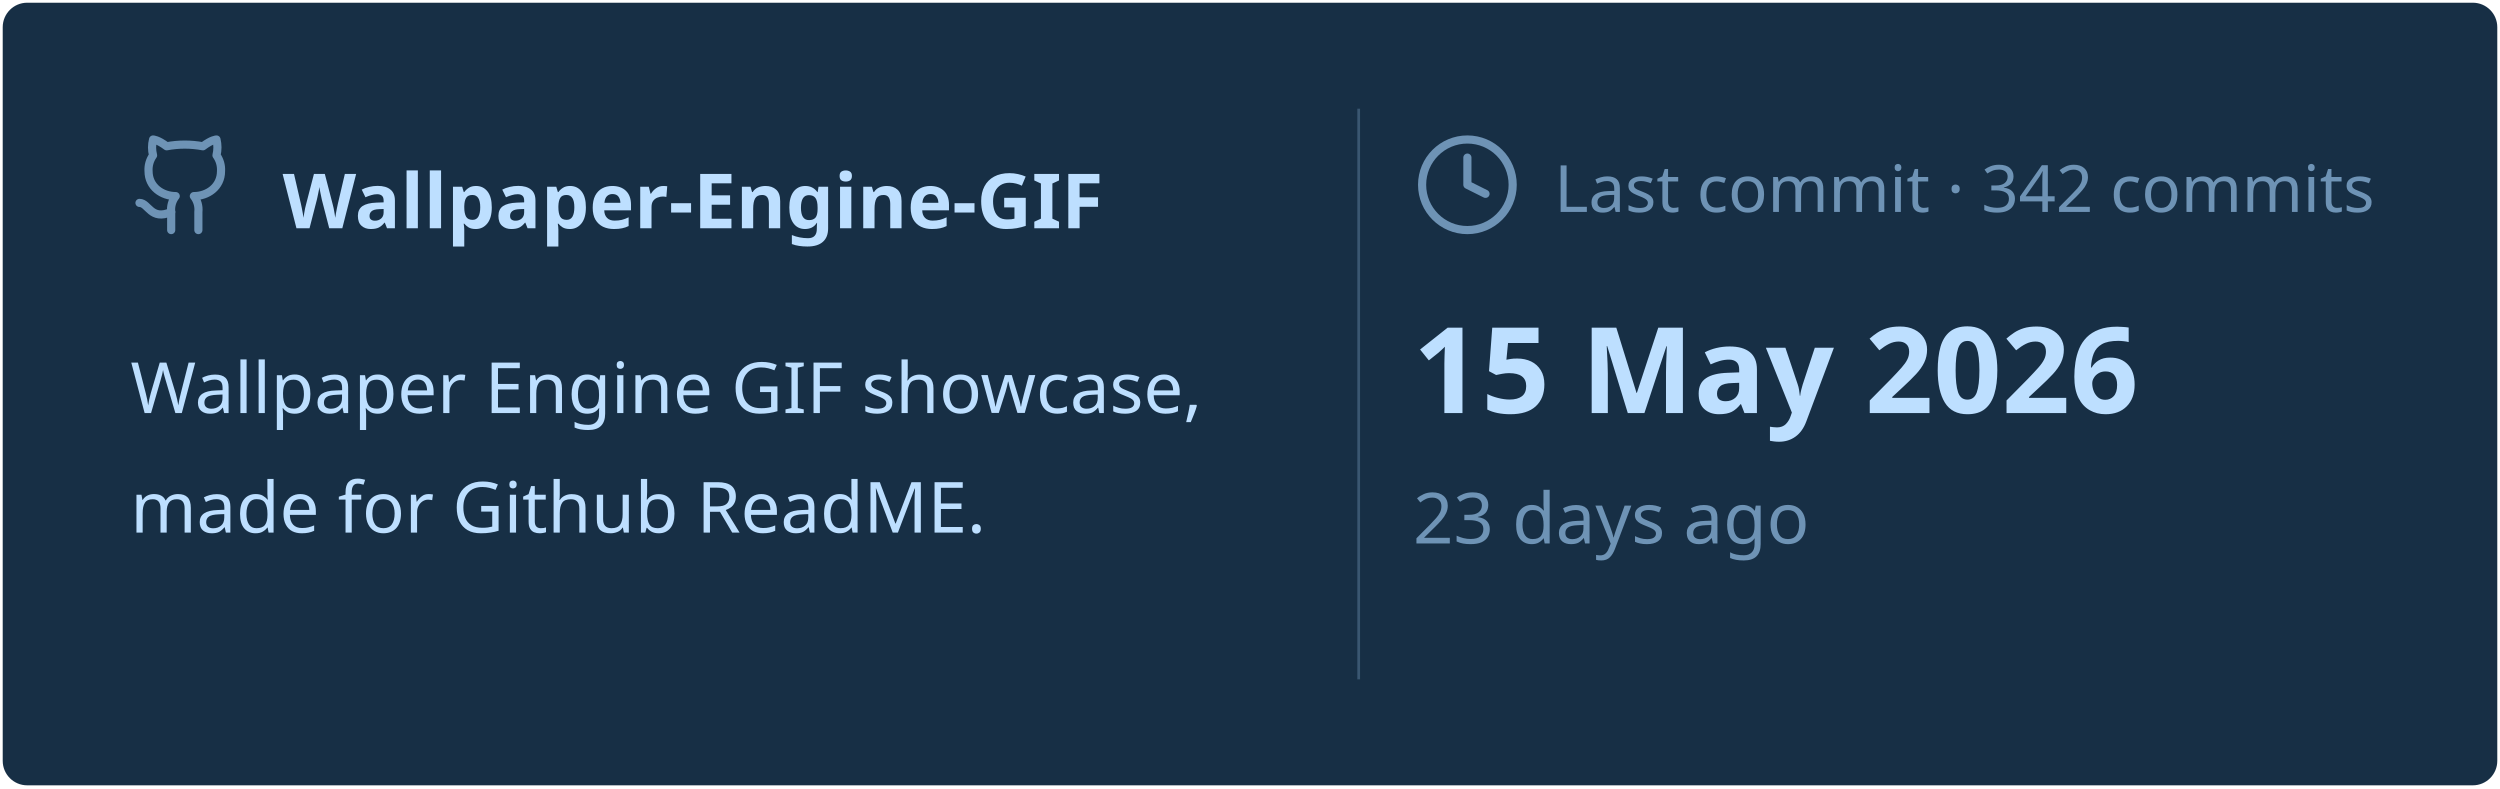
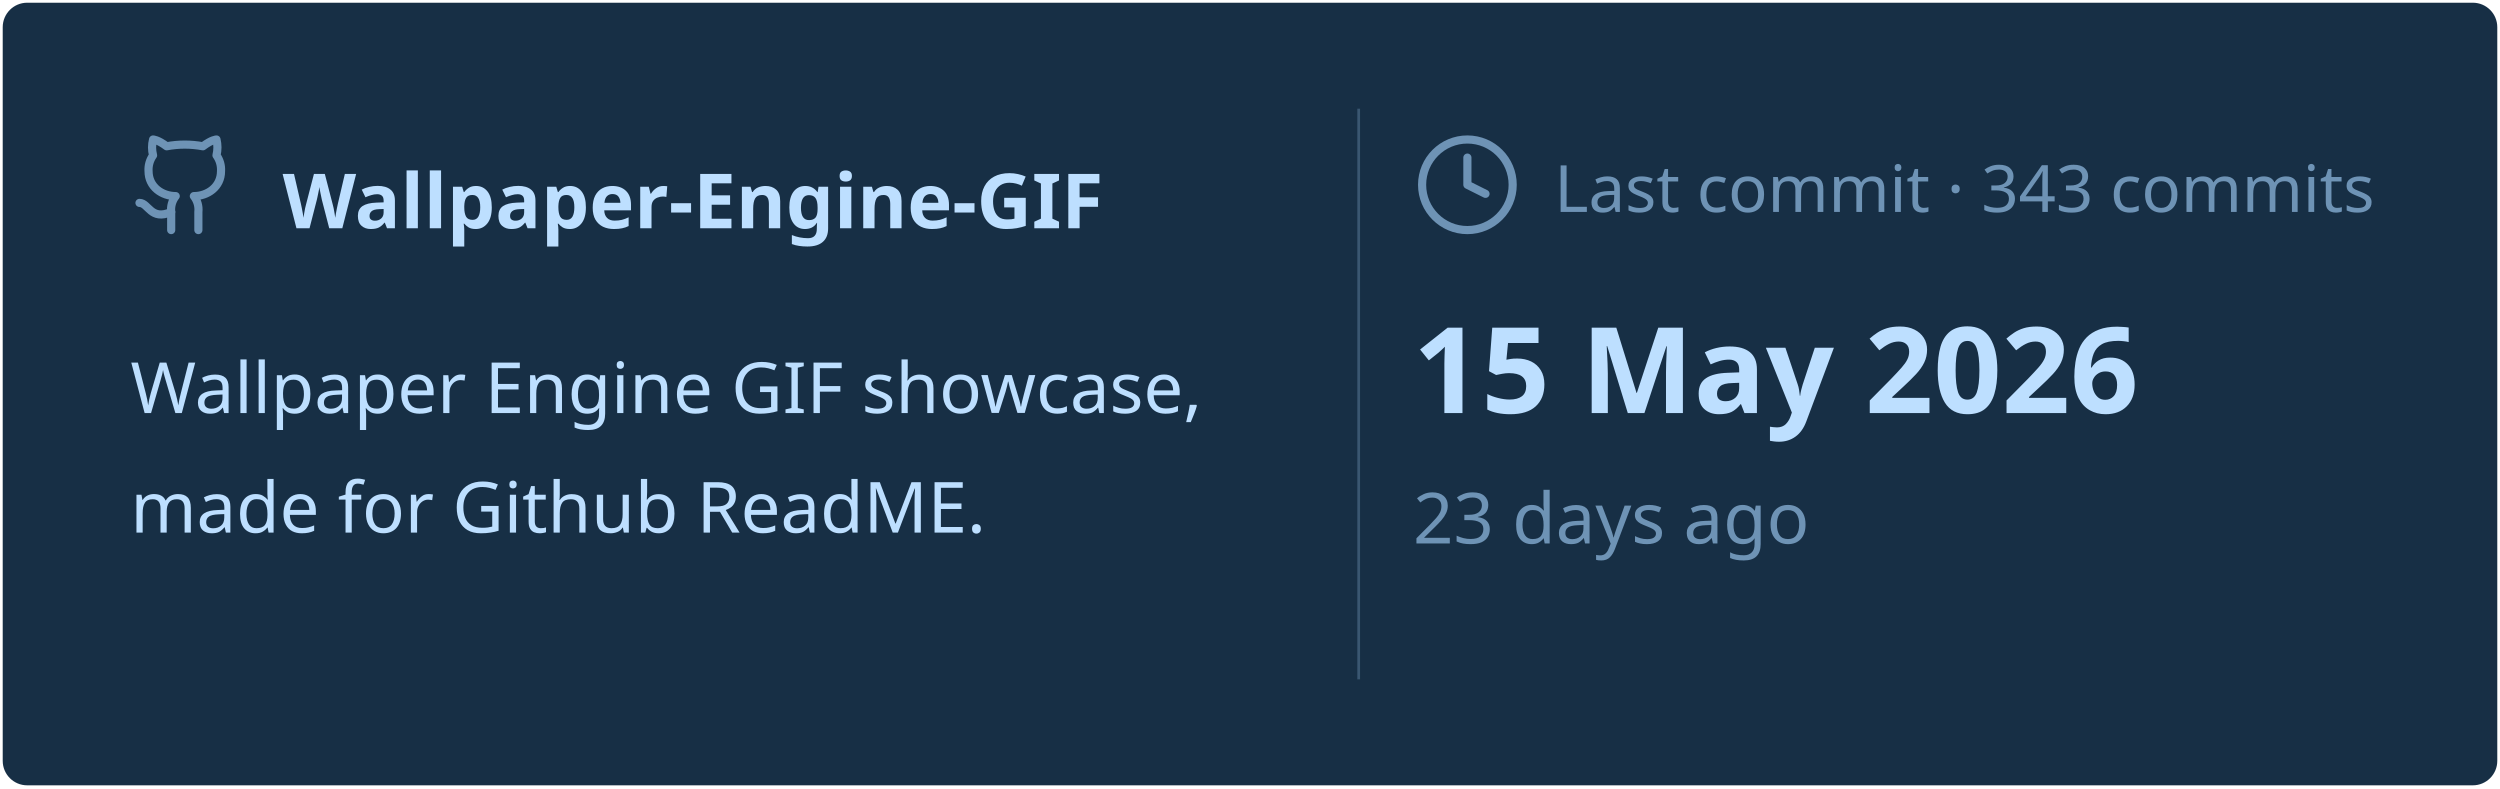
<svg xmlns="http://www.w3.org/2000/svg" viewBox="0 0 460 145" width="460px" height="145px">
  <rect stroke="#000000" stroke-opacity="0" fill="#172F45" rx="4.5" x="0.5" y="0.5" width="459" height="144" />
  <g transform="translate(24, 42)">
    <svg x="0" y="-18" width="20" height="20" viewBox="0 0 24 24" fill="none" stroke="#6E93B5" stroke-width="1.8" stroke-linecap="round" stroke-linejoin="round">
      <path d="M15 22v-4a4.8 4.8 0 0 0-1-3.5c3 0 6-2 6-5.5.08-1.25-.27-2.48-1-3.5.28-1.15.28-2.35 0-3.5 0 0-1 0-3 1.5-2.64-.5-5.36-.5-8 0C6 2 5 2 5 2c-.3 1.15-.3 2.35 0 3.5A5.403 5.403 0 0 0 4 9c0 3.5 3 5.5 6 5.5-.39.49-.68 1.05-.85 1.65-.17.6-.22 1.23-.15 1.85v4" />
      <path d="M9 18c-4.51 2-5-2-7-2" />
    </svg>
    <text x="28" y="0" font-family="&quot;Segoe UI&quot;, Ubuntu, sans-serif" font-size="14" font-weight="700" fill="#BDDFFF">Wallpaper-Engine-GIF</text>
  </g>
  <text x="24" y="76" font-family="&quot;Segoe UI&quot;, Ubuntu, sans-serif" font-size="13" font-weight="400" fill="#BDDFFF">Wallpaper Engine GIF showcase,</text>
  <text x="24" y="98" font-family="&quot;Segoe UI&quot;, Ubuntu, sans-serif" font-size="13" font-weight="400" fill="#BDDFFF">made for Github ReadME.</text>
  <line x1="250" y1="20" x2="250" y2="125" stroke="#6E93B5" stroke-width="0.5" stroke-opacity="0.4" />
  <svg x="260" y="24" width="20" height="20" viewBox="0 0 24 24" fill="none" stroke="#6E93B5" stroke-width="1.8" stroke-linecap="round" stroke-linejoin="round">
    <circle cx="12" cy="12" r="10" />
    <polyline points="12 6 12 12 16 14" />
  </svg>
-   <text x="286" y="39" font-family="&quot;Segoe UI&quot;, Ubuntu, sans-serif" font-size="12" font-weight="400" fill="#6E93B5">Last commit · 342 commits</text>
+   <text x="286" y="39" font-family="&quot;Segoe UI&quot;, Ubuntu, sans-serif" font-size="12" font-weight="400" fill="#6E93B5">Last commit · 343 commits</text>
  <text x="260" y="76" font-family="&quot;Segoe UI&quot;, Ubuntu, sans-serif" font-size="22" font-weight="700" fill="#BDDFFF">15 May 2026</text>
  <text x="260" y="100" font-family="&quot;Segoe UI&quot;, Ubuntu, sans-serif" font-size="13" font-weight="400" fill="#6E93B5">23 days ago</text>
</svg>
